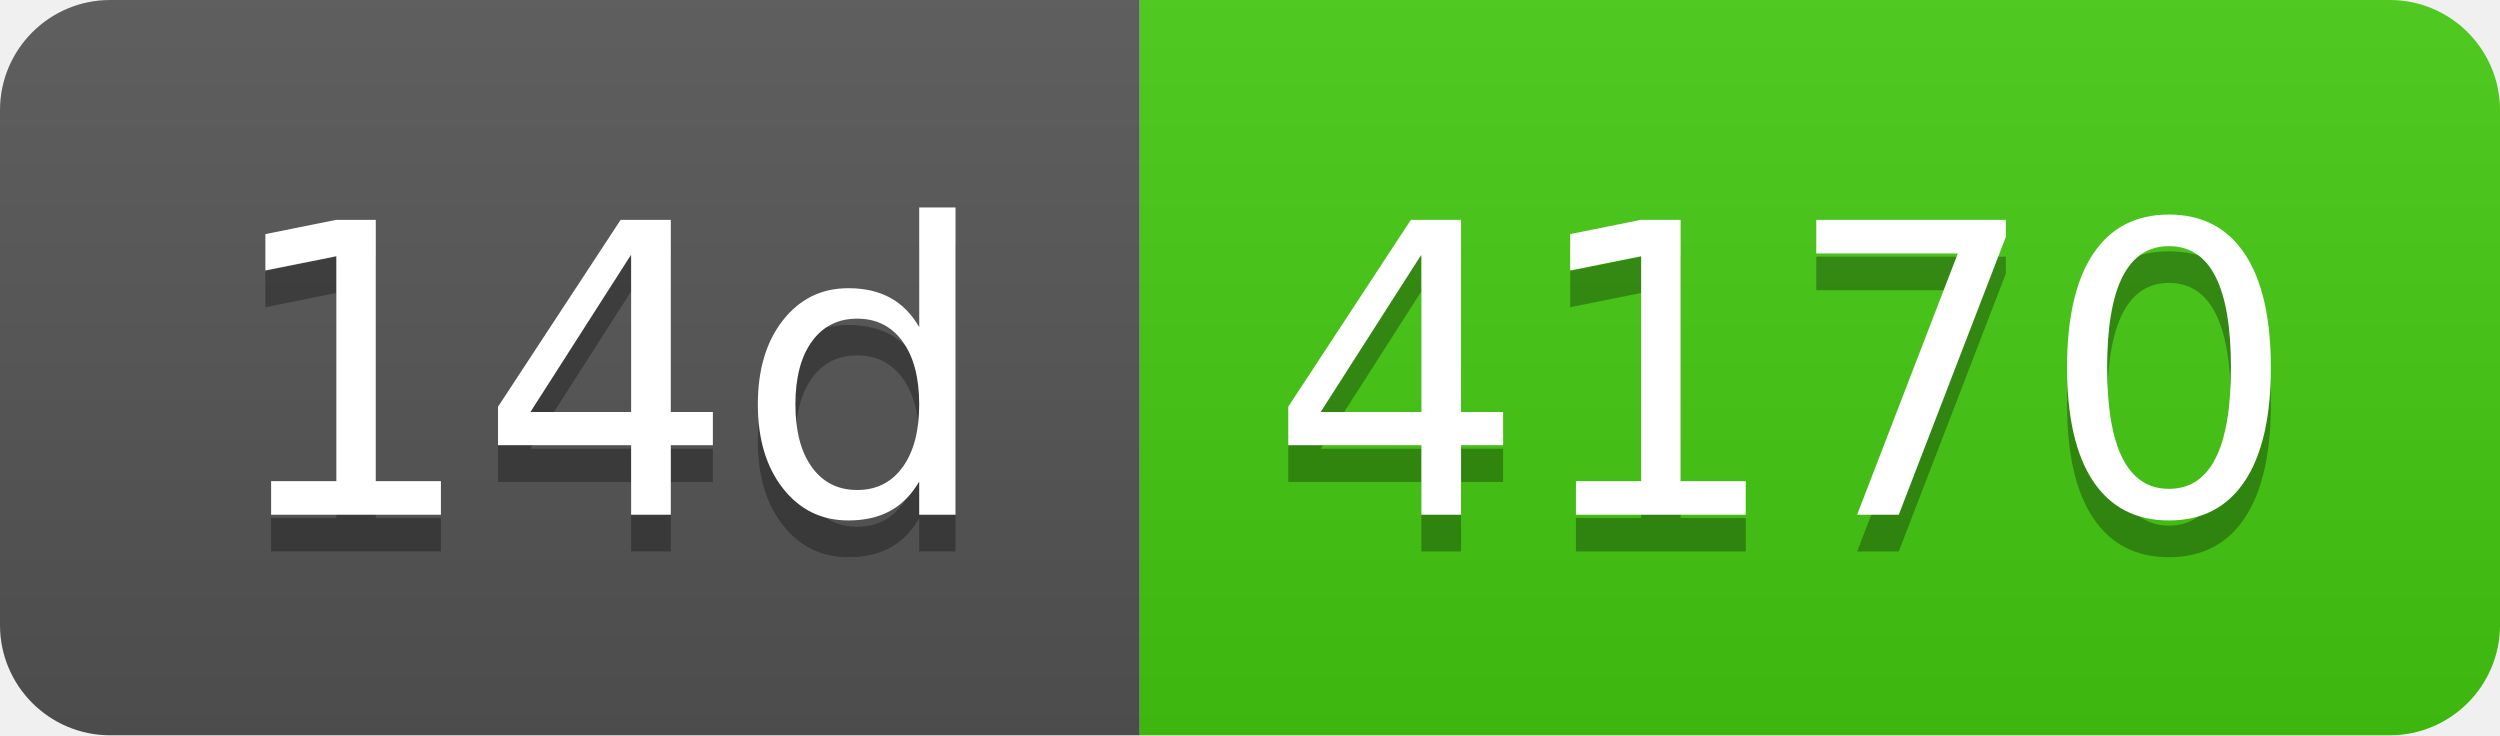
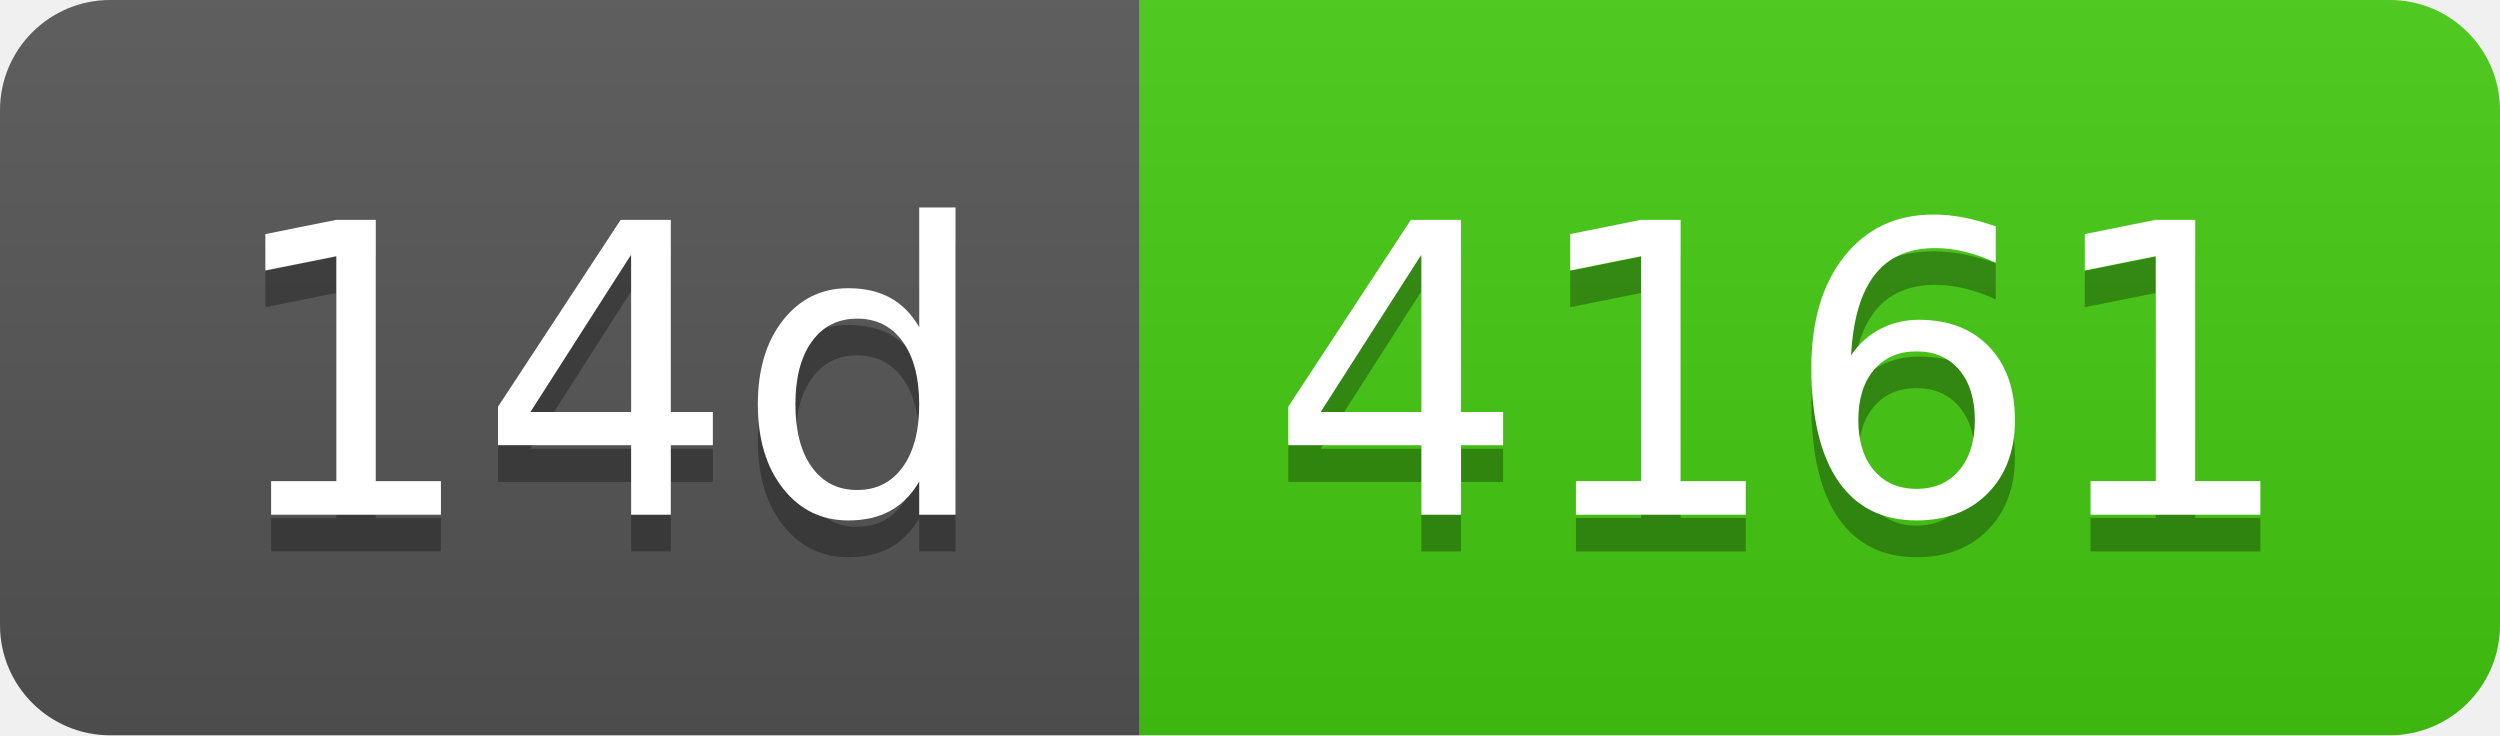
- <svg xmlns="http://www.w3.org/2000/svg" width="68" height="20" role="img" aria-label="14d: 4170">
+ <svg xmlns="http://www.w3.org/2000/svg" width="68" height="20" role="img" aria-label="14d: 4161">
  <linearGradient id="s" x2="0" y2="100%">
    <stop offset="0" stop-color="#bbb" stop-opacity=".1" />
    <stop offset="1" stop-opacity=".1" />
  </linearGradient>
  <clipPath id="r">
    <rect width="68" height="20" rx="3" fill="#fff" />
  </clipPath>
  <g clip-path="url(#r)">
    <rect width="31" height="20" fill="#555" />
    <rect x="31" width="37" height="20" fill="#4c1" />
    <rect width="68" height="20" fill="url(#s)" />
  </g>
  <g fill="#fff" text-anchor="middle" font-family="Verdana,Geneva,DejaVu Sans,sans-serif" text-rendering="geometricPrecision" font-size="110">
    <text aria-hidden="true" x="165" y="150" fill="#010101" fill-opacity=".3" transform="scale(.1)" textLength="210">14d</text>
    <text x="165" y="140" transform="scale(.1)" fill="#fff" textLength="210">14d</text>
-     <text aria-hidden="true" x="485" y="150" fill="#010101" fill-opacity=".3" transform="scale(.1)" textLength="270">4170</text>
-     <text x="485" y="140" transform="scale(.1)" fill="#fff" textLength="270">4170</text>
+     <text aria-hidden="true" x="485" y="150" fill="#010101" fill-opacity=".3" transform="scale(.1)" textLength="270">4161</text>
+     <text x="485" y="140" transform="scale(.1)" fill="#fff" textLength="270">4161</text>
  </g>
</svg>
